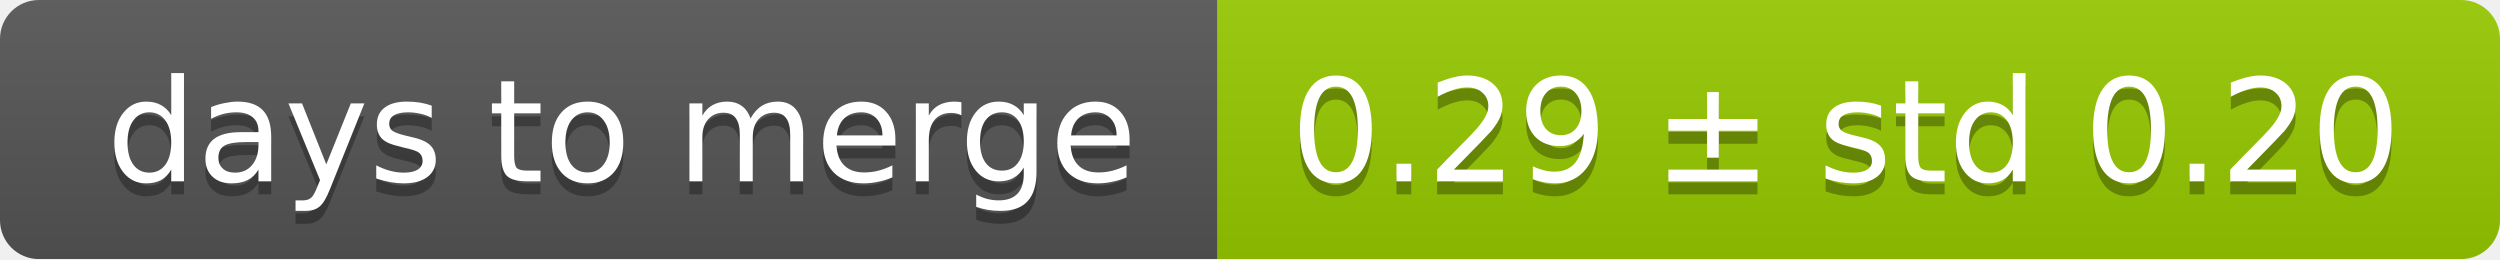
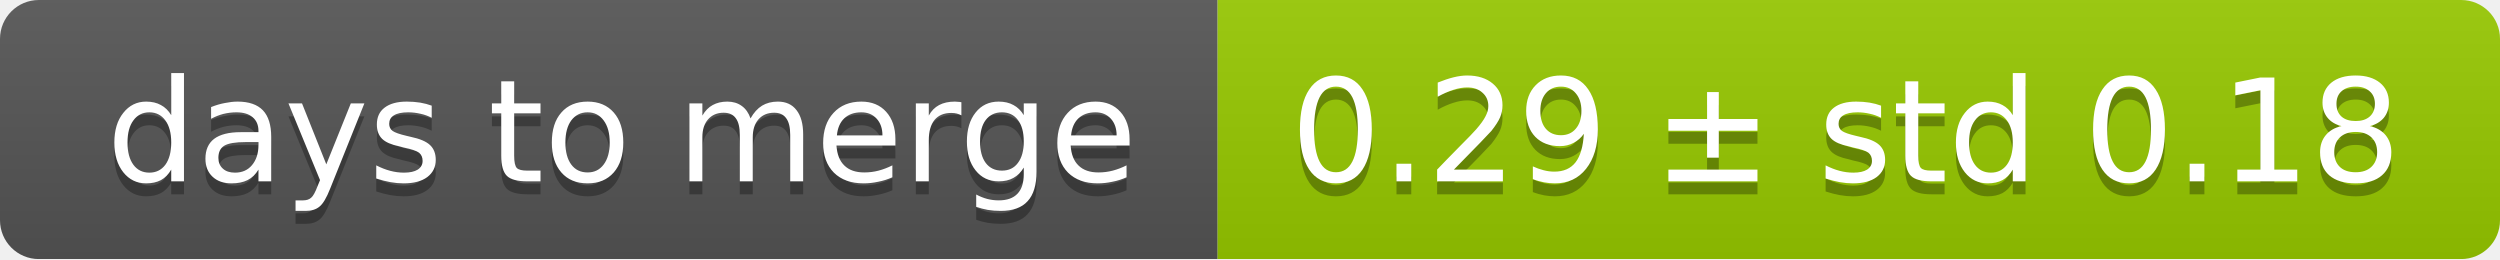
<svg xmlns="http://www.w3.org/2000/svg" width="193" height="20">
  <linearGradient id="smooth" x2="0" y2="100%">
    <stop offset="0" stop-color="#bbb" stop-opacity=".1" />
    <stop offset="1" stop-opacity=".1" />
  </linearGradient>
  <mask id="round">
    <rect width="193" height="20" rx="3" fill="#fff" />
  </mask>
  <g mask="url(#round)">
    <rect width="94" height="20" fill="#555" />
    <rect x="94" width="99" height="20" fill="#97ca00" />
    <rect width="193" height="20" fill="url(#smooth)" />
  </g>
  <g fill="#fff" text-anchor="middle" font-family="DejaVu Sans,Verdana,Geneva,sans-serif" font-size="11">
    <text x="48" y="15" fill="#010101" fill-opacity=".3">days to merge</text>
    <text x="48" y="14">days to merge</text>
-     <text x="142.5" y="15" fill="#010101" fill-opacity=".3">0.29 ± std 0.20</text>
-     <text x="142.5" y="14">0.29 ± std 0.20</text>
+     <text x="142.5" y="15" fill="#010101" fill-opacity=".3">0.29 ± std 0.18</text>
+     <text x="142.5" y="14">0.29 ± std 0.18</text>
  </g>
</svg>
